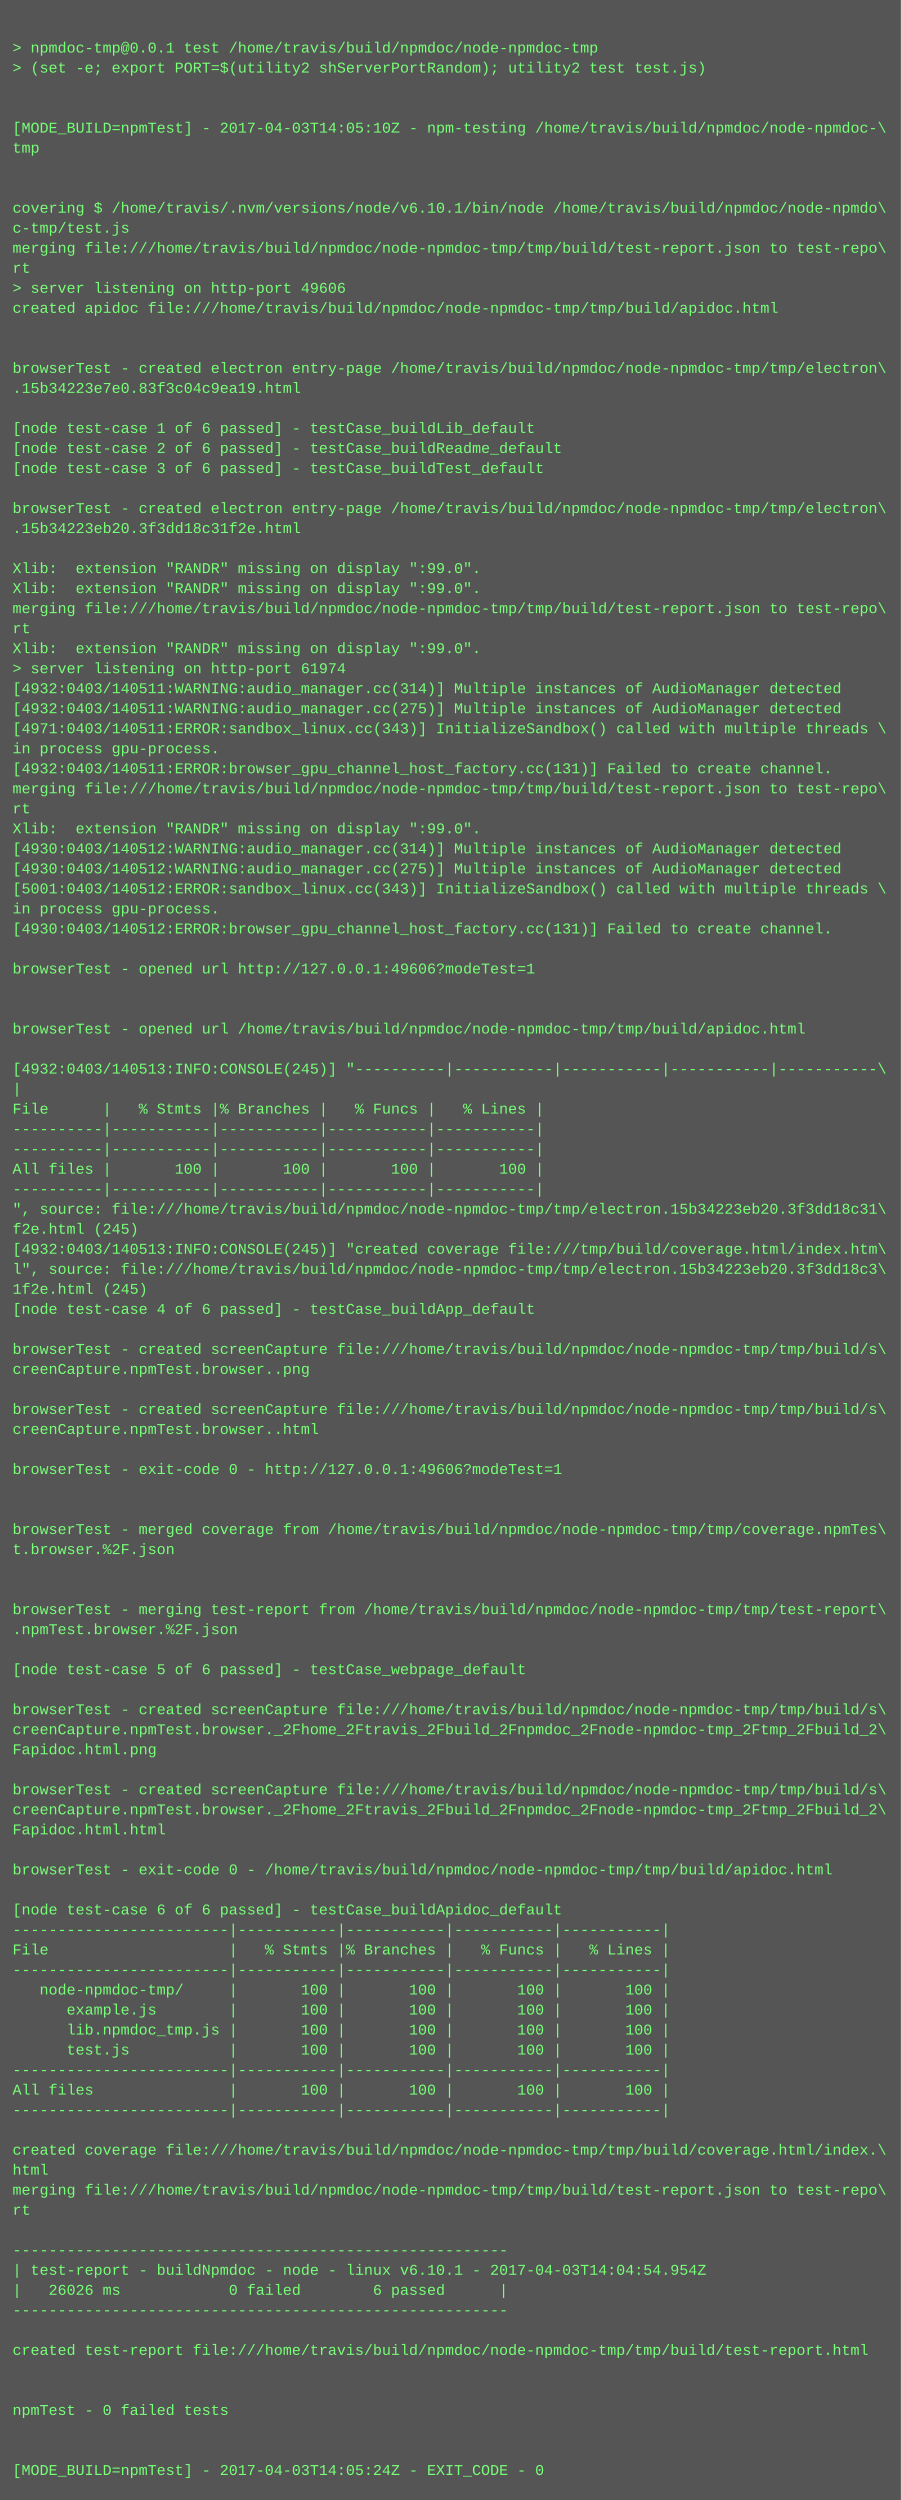
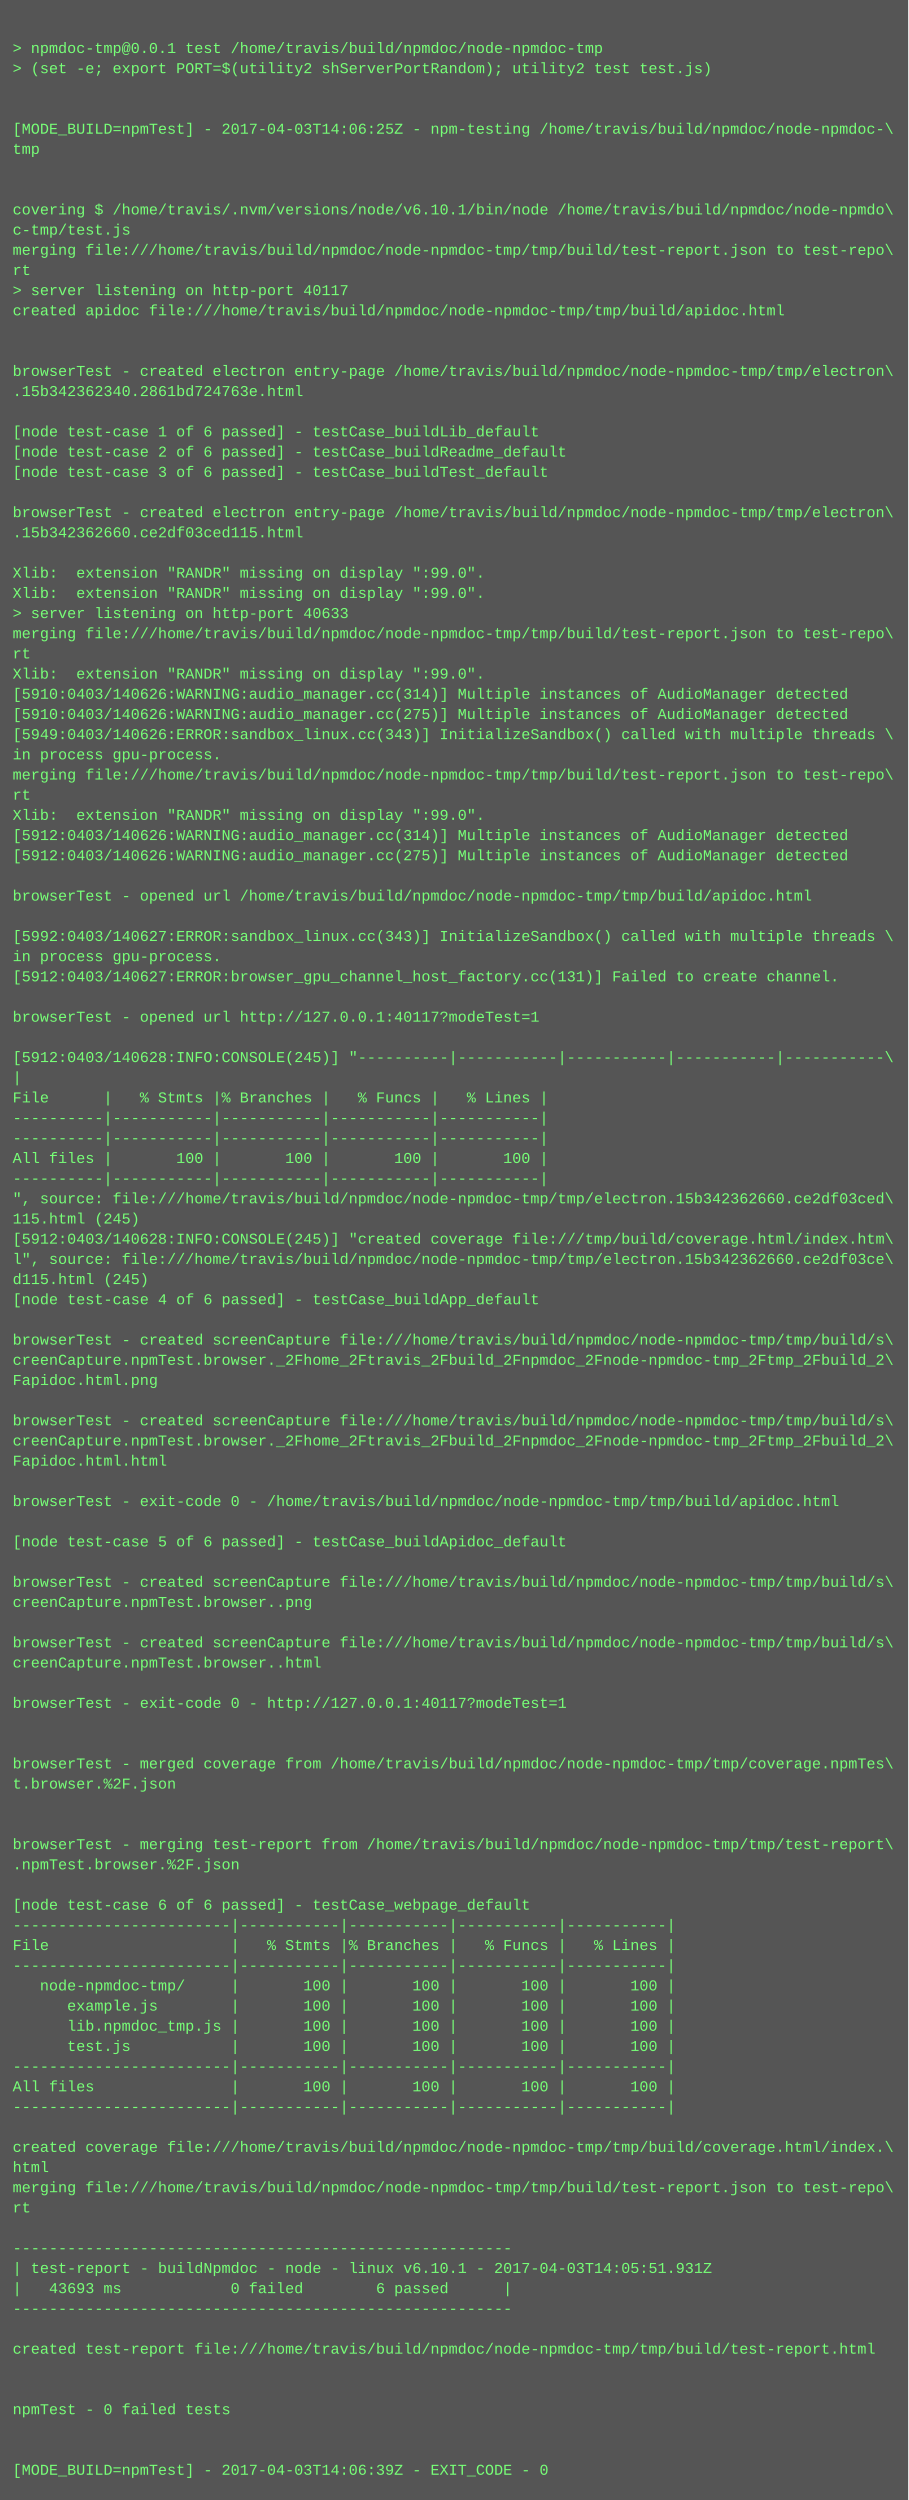
- <svg xmlns="http://www.w3.org/2000/svg" height="1998" width="720">
-   <rect height="1998" fill="#555" width="720" />
+ <svg xmlns="http://www.w3.org/2000/svg" height="1982" width="720">
+   <rect height="1982" fill="#555" width="720" />
  <text fill="#7f7" font-family="Courier New" font-size="12" xml:space="preserve">
    <tspan x="10" y="26" />
    <tspan x="10" y="42">&gt; npmdoc-tmp@0.0.1 test /home/travis/build/npmdoc/node-npmdoc-tmp</tspan>
    <tspan x="10" y="58">&gt; (set -e; export PORT=$(utility2 shServerPortRandom); utility2 test test.js)</tspan>
    <tspan x="10" y="74" />
    <tspan x="10" y="90" />
-     <tspan x="10" y="106">[MODE_BUILD=npmTest] - 2017-04-03T14:05:10Z - npm-testing /home/travis/build/npmdoc/node-npmdoc-\</tspan>
+     <tspan x="10" y="106">[MODE_BUILD=npmTest] - 2017-04-03T14:06:25Z - npm-testing /home/travis/build/npmdoc/node-npmdoc-\</tspan>
    <tspan x="10" y="122">tmp</tspan>
    <tspan x="10" y="138" />
    <tspan x="10" y="154" />
    <tspan x="10" y="170">covering $ /home/travis/.nvm/versions/node/v6.10.1/bin/node /home/travis/build/npmdoc/node-npmdo\</tspan>
    <tspan x="10" y="186">c-tmp/test.js</tspan>
    <tspan x="10" y="202">merging file:///home/travis/build/npmdoc/node-npmdoc-tmp/tmp/build/test-report.json to test-repo\</tspan>
    <tspan x="10" y="218">rt</tspan>
-     <tspan x="10" y="234">&gt; server listening on http-port 49606</tspan>
+     <tspan x="10" y="234">&gt; server listening on http-port 40117</tspan>
    <tspan x="10" y="250">created apidoc file:///home/travis/build/npmdoc/node-npmdoc-tmp/tmp/build/apidoc.html</tspan>
    <tspan x="10" y="266" />
    <tspan x="10" y="282" />
    <tspan x="10" y="298">browserTest - created electron entry-page /home/travis/build/npmdoc/node-npmdoc-tmp/tmp/electron\</tspan>
-     <tspan x="10" y="314">.15b34223e7e0.83f3c04c9ea19.html</tspan>
+     <tspan x="10" y="314">.15b342362340.2861bd724763e.html</tspan>
    <tspan x="10" y="330" />
    <tspan x="10" y="346">[node test-case 1 of 6 passed] - testCase_buildLib_default</tspan>
    <tspan x="10" y="362">[node test-case 2 of 6 passed] - testCase_buildReadme_default</tspan>
    <tspan x="10" y="378">[node test-case 3 of 6 passed] - testCase_buildTest_default</tspan>
    <tspan x="10" y="394" />
    <tspan x="10" y="410">browserTest - created electron entry-page /home/travis/build/npmdoc/node-npmdoc-tmp/tmp/electron\</tspan>
-     <tspan x="10" y="426">.15b34223eb20.3f3dd18c31f2e.html</tspan>
+     <tspan x="10" y="426">.15b342362660.ce2df03ced115.html</tspan>
    <tspan x="10" y="442" />
    <tspan x="10" y="458">Xlib:  extension "RANDR" missing on display ":99.0".</tspan>
    <tspan x="10" y="474">Xlib:  extension "RANDR" missing on display ":99.0".</tspan>
-     <tspan x="10" y="490">merging file:///home/travis/build/npmdoc/node-npmdoc-tmp/tmp/build/test-report.json to test-repo\</tspan>
-     <tspan x="10" y="506">rt</tspan>
-     <tspan x="10" y="522">Xlib:  extension "RANDR" missing on display ":99.0".</tspan>
-     <tspan x="10" y="538">&gt; server listening on http-port 61974</tspan>
-     <tspan x="10" y="554">[4932:0403/140511:WARNING:audio_manager.cc(314)] Multiple instances of AudioManager detected</tspan>
-     <tspan x="10" y="570">[4932:0403/140511:WARNING:audio_manager.cc(275)] Multiple instances of AudioManager detected</tspan>
-     <tspan x="10" y="586">[4971:0403/140511:ERROR:sandbox_linux.cc(343)] InitializeSandbox() called with multiple threads \</tspan>
+     <tspan x="10" y="490">&gt; server listening on http-port 40633</tspan>
+     <tspan x="10" y="506">merging file:///home/travis/build/npmdoc/node-npmdoc-tmp/tmp/build/test-report.json to test-repo\</tspan>
+     <tspan x="10" y="522">rt</tspan>
+     <tspan x="10" y="538">Xlib:  extension "RANDR" missing on display ":99.0".</tspan>
+     <tspan x="10" y="554">[5910:0403/140626:WARNING:audio_manager.cc(314)] Multiple instances of AudioManager detected</tspan>
+     <tspan x="10" y="570">[5910:0403/140626:WARNING:audio_manager.cc(275)] Multiple instances of AudioManager detected</tspan>
+     <tspan x="10" y="586">[5949:0403/140626:ERROR:sandbox_linux.cc(343)] InitializeSandbox() called with multiple threads \</tspan>
    <tspan x="10" y="602">in process gpu-process. </tspan>
-     <tspan x="10" y="618">[4932:0403/140511:ERROR:browser_gpu_channel_host_factory.cc(131)] Failed to create channel.</tspan>
-     <tspan x="10" y="634">merging file:///home/travis/build/npmdoc/node-npmdoc-tmp/tmp/build/test-report.json to test-repo\</tspan>
-     <tspan x="10" y="650">rt</tspan>
-     <tspan x="10" y="666">Xlib:  extension "RANDR" missing on display ":99.0".</tspan>
-     <tspan x="10" y="682">[4930:0403/140512:WARNING:audio_manager.cc(314)] Multiple instances of AudioManager detected</tspan>
-     <tspan x="10" y="698">[4930:0403/140512:WARNING:audio_manager.cc(275)] Multiple instances of AudioManager detected</tspan>
-     <tspan x="10" y="714">[5001:0403/140512:ERROR:sandbox_linux.cc(343)] InitializeSandbox() called with multiple threads \</tspan>
-     <tspan x="10" y="730">in process gpu-process. </tspan>
-     <tspan x="10" y="746">[4930:0403/140512:ERROR:browser_gpu_channel_host_factory.cc(131)] Failed to create channel.</tspan>
-     <tspan x="10" y="762" />
-     <tspan x="10" y="778">browserTest - opened url http://127.0.0.1:49606?modeTest=1</tspan>
+     <tspan x="10" y="618">merging file:///home/travis/build/npmdoc/node-npmdoc-tmp/tmp/build/test-report.json to test-repo\</tspan>
+     <tspan x="10" y="634">rt</tspan>
+     <tspan x="10" y="650">Xlib:  extension "RANDR" missing on display ":99.0".</tspan>
+     <tspan x="10" y="666">[5912:0403/140626:WARNING:audio_manager.cc(314)] Multiple instances of AudioManager detected</tspan>
+     <tspan x="10" y="682">[5912:0403/140626:WARNING:audio_manager.cc(275)] Multiple instances of AudioManager detected</tspan>
+     <tspan x="10" y="698" />
+     <tspan x="10" y="714">browserTest - opened url /home/travis/build/npmdoc/node-npmdoc-tmp/tmp/build/apidoc.html</tspan>
+     <tspan x="10" y="730" />
+     <tspan x="10" y="746">[5992:0403/140627:ERROR:sandbox_linux.cc(343)] InitializeSandbox() called with multiple threads \</tspan>
+     <tspan x="10" y="762">in process gpu-process. </tspan>
+     <tspan x="10" y="778">[5912:0403/140627:ERROR:browser_gpu_channel_host_factory.cc(131)] Failed to create channel.</tspan>
    <tspan x="10" y="794" />
-     <tspan x="10" y="810" />
-     <tspan x="10" y="826">browserTest - opened url /home/travis/build/npmdoc/node-npmdoc-tmp/tmp/build/apidoc.html</tspan>
-     <tspan x="10" y="842" />
-     <tspan x="10" y="858">[4932:0403/140513:INFO:CONSOLE(245)] "----------|-----------|-----------|-----------|-----------\</tspan>
-     <tspan x="10" y="874">|</tspan>
-     <tspan x="10" y="890">File      |   % Stmts |% Branches |   % Funcs |   % Lines |</tspan>
+     <tspan x="10" y="810">browserTest - opened url http://127.0.0.1:40117?modeTest=1</tspan>
+     <tspan x="10" y="826" />
+     <tspan x="10" y="842">[5912:0403/140628:INFO:CONSOLE(245)] "----------|-----------|-----------|-----------|-----------\</tspan>
+     <tspan x="10" y="858">|</tspan>
+     <tspan x="10" y="874">File      |   % Stmts |% Branches |   % Funcs |   % Lines |</tspan>
+     <tspan x="10" y="890">----------|-----------|-----------|-----------|-----------|</tspan>
    <tspan x="10" y="906">----------|-----------|-----------|-----------|-----------|</tspan>
-     <tspan x="10" y="922">----------|-----------|-----------|-----------|-----------|</tspan>
-     <tspan x="10" y="938">All files |       100 |       100 |       100 |       100 |</tspan>
-     <tspan x="10" y="954">----------|-----------|-----------|-----------|-----------|</tspan>
-     <tspan x="10" y="970">", source: file:///home/travis/build/npmdoc/node-npmdoc-tmp/tmp/electron.15b34223eb20.3f3dd18c31\</tspan>
-     <tspan x="10" y="986">f2e.html (245)</tspan>
-     <tspan x="10" y="1002">[4932:0403/140513:INFO:CONSOLE(245)] "created coverage file:///tmp/build/coverage.html/index.htm\</tspan>
-     <tspan x="10" y="1018">l", source: file:///home/travis/build/npmdoc/node-npmdoc-tmp/tmp/electron.15b34223eb20.3f3dd18c3\</tspan>
-     <tspan x="10" y="1034">1f2e.html (245)</tspan>
-     <tspan x="10" y="1050">[node test-case 4 of 6 passed] - testCase_buildApp_default</tspan>
-     <tspan x="10" y="1066" />
-     <tspan x="10" y="1082">browserTest - created screenCapture file:///home/travis/build/npmdoc/node-npmdoc-tmp/tmp/build/s\</tspan>
-     <tspan x="10" y="1098">creenCapture.npmTest.browser..png</tspan>
+     <tspan x="10" y="922">All files |       100 |       100 |       100 |       100 |</tspan>
+     <tspan x="10" y="938">----------|-----------|-----------|-----------|-----------|</tspan>
+     <tspan x="10" y="954">", source: file:///home/travis/build/npmdoc/node-npmdoc-tmp/tmp/electron.15b342362660.ce2df03ced\</tspan>
+     <tspan x="10" y="970">115.html (245)</tspan>
+     <tspan x="10" y="986">[5912:0403/140628:INFO:CONSOLE(245)] "created coverage file:///tmp/build/coverage.html/index.htm\</tspan>
+     <tspan x="10" y="1002">l", source: file:///home/travis/build/npmdoc/node-npmdoc-tmp/tmp/electron.15b342362660.ce2df03ce\</tspan>
+     <tspan x="10" y="1018">d115.html (245)</tspan>
+     <tspan x="10" y="1034">[node test-case 4 of 6 passed] - testCase_buildApp_default</tspan>
+     <tspan x="10" y="1050" />
+     <tspan x="10" y="1066">browserTest - created screenCapture file:///home/travis/build/npmdoc/node-npmdoc-tmp/tmp/build/s\</tspan>
+     <tspan x="10" y="1082">creenCapture.npmTest.browser._2Fhome_2Ftravis_2Fbuild_2Fnpmdoc_2Fnode-npmdoc-tmp_2Ftmp_2Fbuild_2\</tspan>
+     <tspan x="10" y="1098">Fapidoc.html.png</tspan>
    <tspan x="10" y="1114" />
    <tspan x="10" y="1130">browserTest - created screenCapture file:///home/travis/build/npmdoc/node-npmdoc-tmp/tmp/build/s\</tspan>
-     <tspan x="10" y="1146">creenCapture.npmTest.browser..html</tspan>
-     <tspan x="10" y="1162" />
-     <tspan x="10" y="1178">browserTest - exit-code 0 - http://127.0.0.1:49606?modeTest=1</tspan>
-     <tspan x="10" y="1194" />
+     <tspan x="10" y="1146">creenCapture.npmTest.browser._2Fhome_2Ftravis_2Fbuild_2Fnpmdoc_2Fnode-npmdoc-tmp_2Ftmp_2Fbuild_2\</tspan>
+     <tspan x="10" y="1162">Fapidoc.html.html</tspan>
+     <tspan x="10" y="1178" />
+     <tspan x="10" y="1194">browserTest - exit-code 0 - /home/travis/build/npmdoc/node-npmdoc-tmp/tmp/build/apidoc.html</tspan>
    <tspan x="10" y="1210" />
-     <tspan x="10" y="1226">browserTest - merged coverage from /home/travis/build/npmdoc/node-npmdoc-tmp/tmp/coverage.npmTes\</tspan>
-     <tspan x="10" y="1242">t.browser.%2F.json</tspan>
-     <tspan x="10" y="1258" />
-     <tspan x="10" y="1274" />
-     <tspan x="10" y="1290">browserTest - merging test-report from /home/travis/build/npmdoc/node-npmdoc-tmp/tmp/test-report\</tspan>
-     <tspan x="10" y="1306">.npmTest.browser.%2F.json</tspan>
-     <tspan x="10" y="1322" />
-     <tspan x="10" y="1338">[node test-case 5 of 6 passed] - testCase_webpage_default</tspan>
-     <tspan x="10" y="1354" />
-     <tspan x="10" y="1370">browserTest - created screenCapture file:///home/travis/build/npmdoc/node-npmdoc-tmp/tmp/build/s\</tspan>
-     <tspan x="10" y="1386">creenCapture.npmTest.browser._2Fhome_2Ftravis_2Fbuild_2Fnpmdoc_2Fnode-npmdoc-tmp_2Ftmp_2Fbuild_2\</tspan>
-     <tspan x="10" y="1402">Fapidoc.html.png</tspan>
-     <tspan x="10" y="1418" />
-     <tspan x="10" y="1434">browserTest - created screenCapture file:///home/travis/build/npmdoc/node-npmdoc-tmp/tmp/build/s\</tspan>
-     <tspan x="10" y="1450">creenCapture.npmTest.browser._2Fhome_2Ftravis_2Fbuild_2Fnpmdoc_2Fnode-npmdoc-tmp_2Ftmp_2Fbuild_2\</tspan>
-     <tspan x="10" y="1466">Fapidoc.html.html</tspan>
-     <tspan x="10" y="1482" />
-     <tspan x="10" y="1498">browserTest - exit-code 0 - /home/travis/build/npmdoc/node-npmdoc-tmp/tmp/build/apidoc.html</tspan>
-     <tspan x="10" y="1514" />
-     <tspan x="10" y="1530">[node test-case 6 of 6 passed] - testCase_buildApidoc_default</tspan>
-     <tspan x="10" y="1546">------------------------|-----------|-----------|-----------|-----------|</tspan>
-     <tspan x="10" y="1562">File                    |   % Stmts |% Branches |   % Funcs |   % Lines |</tspan>
-     <tspan x="10" y="1578">------------------------|-----------|-----------|-----------|-----------|</tspan>
-     <tspan x="10" y="1594">   node-npmdoc-tmp/     |       100 |       100 |       100 |       100 |</tspan>
-     <tspan x="10" y="1610">      example.js        |       100 |       100 |       100 |       100 |</tspan>
-     <tspan x="10" y="1626">      lib.npmdoc_tmp.js |       100 |       100 |       100 |       100 |</tspan>
-     <tspan x="10" y="1642">      test.js           |       100 |       100 |       100 |       100 |</tspan>
-     <tspan x="10" y="1658">------------------------|-----------|-----------|-----------|-----------|</tspan>
-     <tspan x="10" y="1674">All files               |       100 |       100 |       100 |       100 |</tspan>
-     <tspan x="10" y="1690">------------------------|-----------|-----------|-----------|-----------|</tspan>
-     <tspan x="10" y="1706" />
-     <tspan x="10" y="1722">created coverage file:///home/travis/build/npmdoc/node-npmdoc-tmp/tmp/build/coverage.html/index.\</tspan>
-     <tspan x="10" y="1738">html</tspan>
-     <tspan x="10" y="1754">merging file:///home/travis/build/npmdoc/node-npmdoc-tmp/tmp/build/test-report.json to test-repo\</tspan>
-     <tspan x="10" y="1770">rt</tspan>
-     <tspan x="10" y="1786" />
-     <tspan x="10" y="1802">-------------------------------------------------------</tspan>
-     <tspan x="10" y="1818">| test-report - buildNpmdoc - node - linux v6.10.1 - 2017-04-03T14:04:54.954Z</tspan>
-     <tspan x="10" y="1834">|   26026 ms            0 failed        6 passed      |</tspan>
-     <tspan x="10" y="1850">-------------------------------------------------------</tspan>
-     <tspan x="10" y="1866" />
-     <tspan x="10" y="1882">created test-report file:///home/travis/build/npmdoc/node-npmdoc-tmp/tmp/build/test-report.html</tspan>
+     <tspan x="10" y="1226">[node test-case 5 of 6 passed] - testCase_buildApidoc_default</tspan>
+     <tspan x="10" y="1242" />
+     <tspan x="10" y="1258">browserTest - created screenCapture file:///home/travis/build/npmdoc/node-npmdoc-tmp/tmp/build/s\</tspan>
+     <tspan x="10" y="1274">creenCapture.npmTest.browser..png</tspan>
+     <tspan x="10" y="1290" />
+     <tspan x="10" y="1306">browserTest - created screenCapture file:///home/travis/build/npmdoc/node-npmdoc-tmp/tmp/build/s\</tspan>
+     <tspan x="10" y="1322">creenCapture.npmTest.browser..html</tspan>
+     <tspan x="10" y="1338" />
+     <tspan x="10" y="1354">browserTest - exit-code 0 - http://127.0.0.1:40117?modeTest=1</tspan>
+     <tspan x="10" y="1370" />
+     <tspan x="10" y="1386" />
+     <tspan x="10" y="1402">browserTest - merged coverage from /home/travis/build/npmdoc/node-npmdoc-tmp/tmp/coverage.npmTes\</tspan>
+     <tspan x="10" y="1418">t.browser.%2F.json</tspan>
+     <tspan x="10" y="1434" />
+     <tspan x="10" y="1450" />
+     <tspan x="10" y="1466">browserTest - merging test-report from /home/travis/build/npmdoc/node-npmdoc-tmp/tmp/test-report\</tspan>
+     <tspan x="10" y="1482">.npmTest.browser.%2F.json</tspan>
+     <tspan x="10" y="1498" />
+     <tspan x="10" y="1514">[node test-case 6 of 6 passed] - testCase_webpage_default</tspan>
+     <tspan x="10" y="1530">------------------------|-----------|-----------|-----------|-----------|</tspan>
+     <tspan x="10" y="1546">File                    |   % Stmts |% Branches |   % Funcs |   % Lines |</tspan>
+     <tspan x="10" y="1562">------------------------|-----------|-----------|-----------|-----------|</tspan>
+     <tspan x="10" y="1578">   node-npmdoc-tmp/     |       100 |       100 |       100 |       100 |</tspan>
+     <tspan x="10" y="1594">      example.js        |       100 |       100 |       100 |       100 |</tspan>
+     <tspan x="10" y="1610">      lib.npmdoc_tmp.js |       100 |       100 |       100 |       100 |</tspan>
+     <tspan x="10" y="1626">      test.js           |       100 |       100 |       100 |       100 |</tspan>
+     <tspan x="10" y="1642">------------------------|-----------|-----------|-----------|-----------|</tspan>
+     <tspan x="10" y="1658">All files               |       100 |       100 |       100 |       100 |</tspan>
+     <tspan x="10" y="1674">------------------------|-----------|-----------|-----------|-----------|</tspan>
+     <tspan x="10" y="1690" />
+     <tspan x="10" y="1706">created coverage file:///home/travis/build/npmdoc/node-npmdoc-tmp/tmp/build/coverage.html/index.\</tspan>
+     <tspan x="10" y="1722">html</tspan>
+     <tspan x="10" y="1738">merging file:///home/travis/build/npmdoc/node-npmdoc-tmp/tmp/build/test-report.json to test-repo\</tspan>
+     <tspan x="10" y="1754">rt</tspan>
+     <tspan x="10" y="1770" />
+     <tspan x="10" y="1786">-------------------------------------------------------</tspan>
+     <tspan x="10" y="1802">| test-report - buildNpmdoc - node - linux v6.10.1 - 2017-04-03T14:05:51.931Z</tspan>
+     <tspan x="10" y="1818">|   43693 ms            0 failed        6 passed      |</tspan>
+     <tspan x="10" y="1834">-------------------------------------------------------</tspan>
+     <tspan x="10" y="1850" />
+     <tspan x="10" y="1866">created test-report file:///home/travis/build/npmdoc/node-npmdoc-tmp/tmp/build/test-report.html</tspan>
+     <tspan x="10" y="1882" />
    <tspan x="10" y="1898" />
-     <tspan x="10" y="1914" />
-     <tspan x="10" y="1930">npmTest - 0 failed tests</tspan>
+     <tspan x="10" y="1914">npmTest - 0 failed tests</tspan>
+     <tspan x="10" y="1930" />
    <tspan x="10" y="1946" />
-     <tspan x="10" y="1962" />
-     <tspan x="10" y="1978">[MODE_BUILD=npmTest] - 2017-04-03T14:05:24Z - EXIT_CODE - 0</tspan>
+     <tspan x="10" y="1962">[MODE_BUILD=npmTest] - 2017-04-03T14:06:39Z - EXIT_CODE - 0</tspan>
  </text>
</svg>
